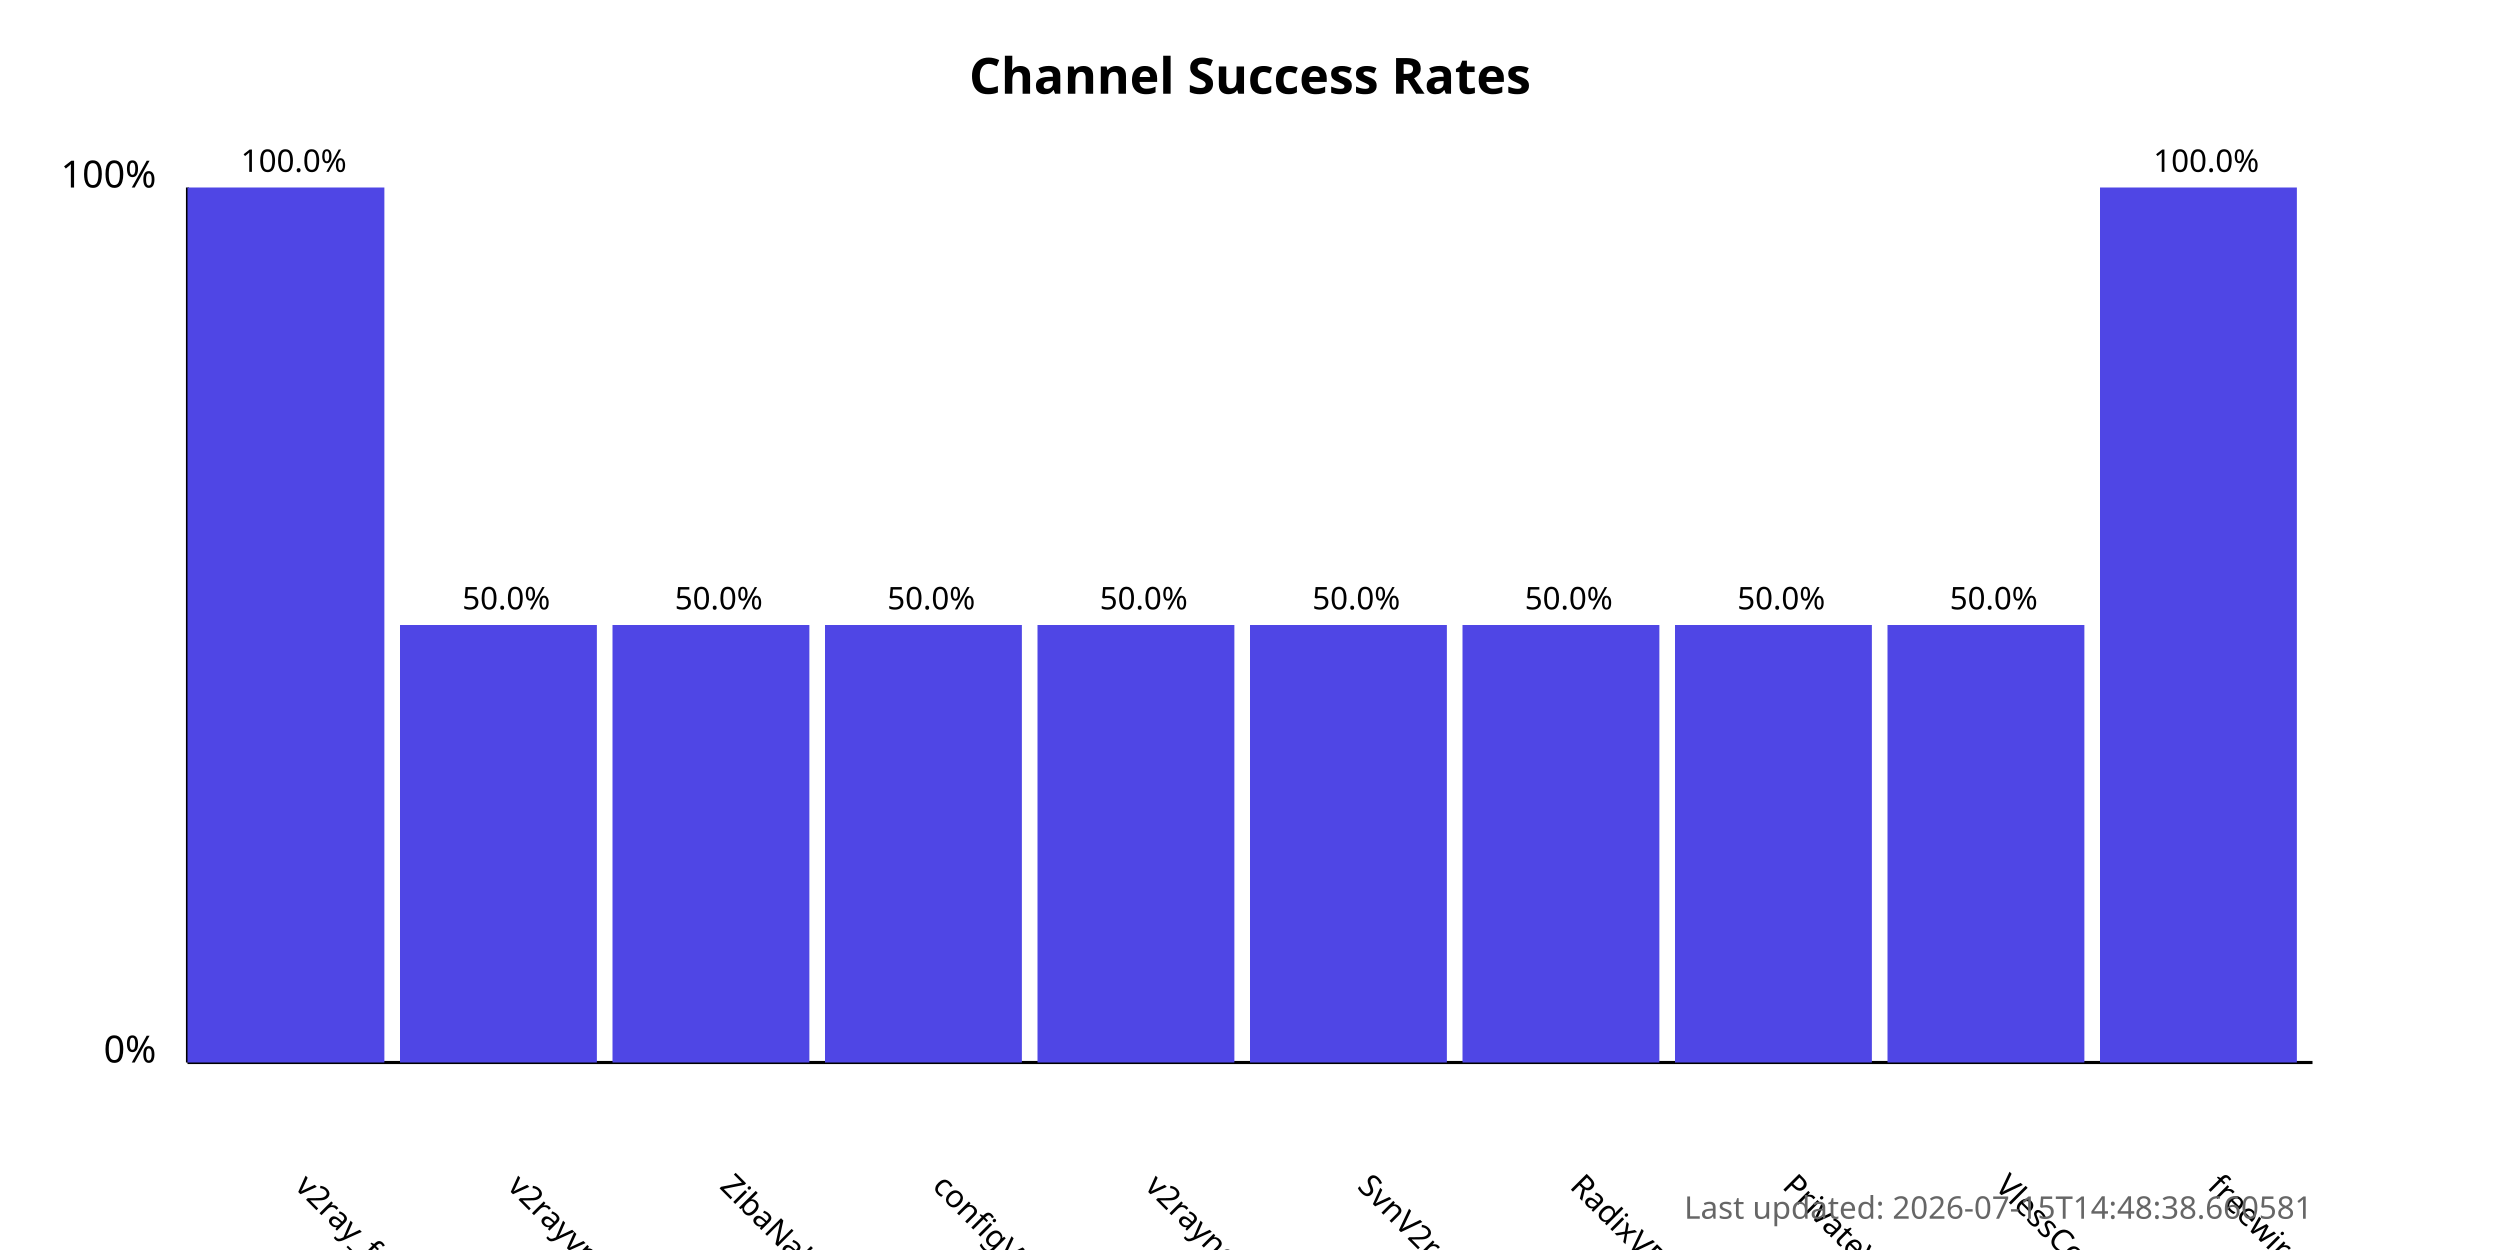
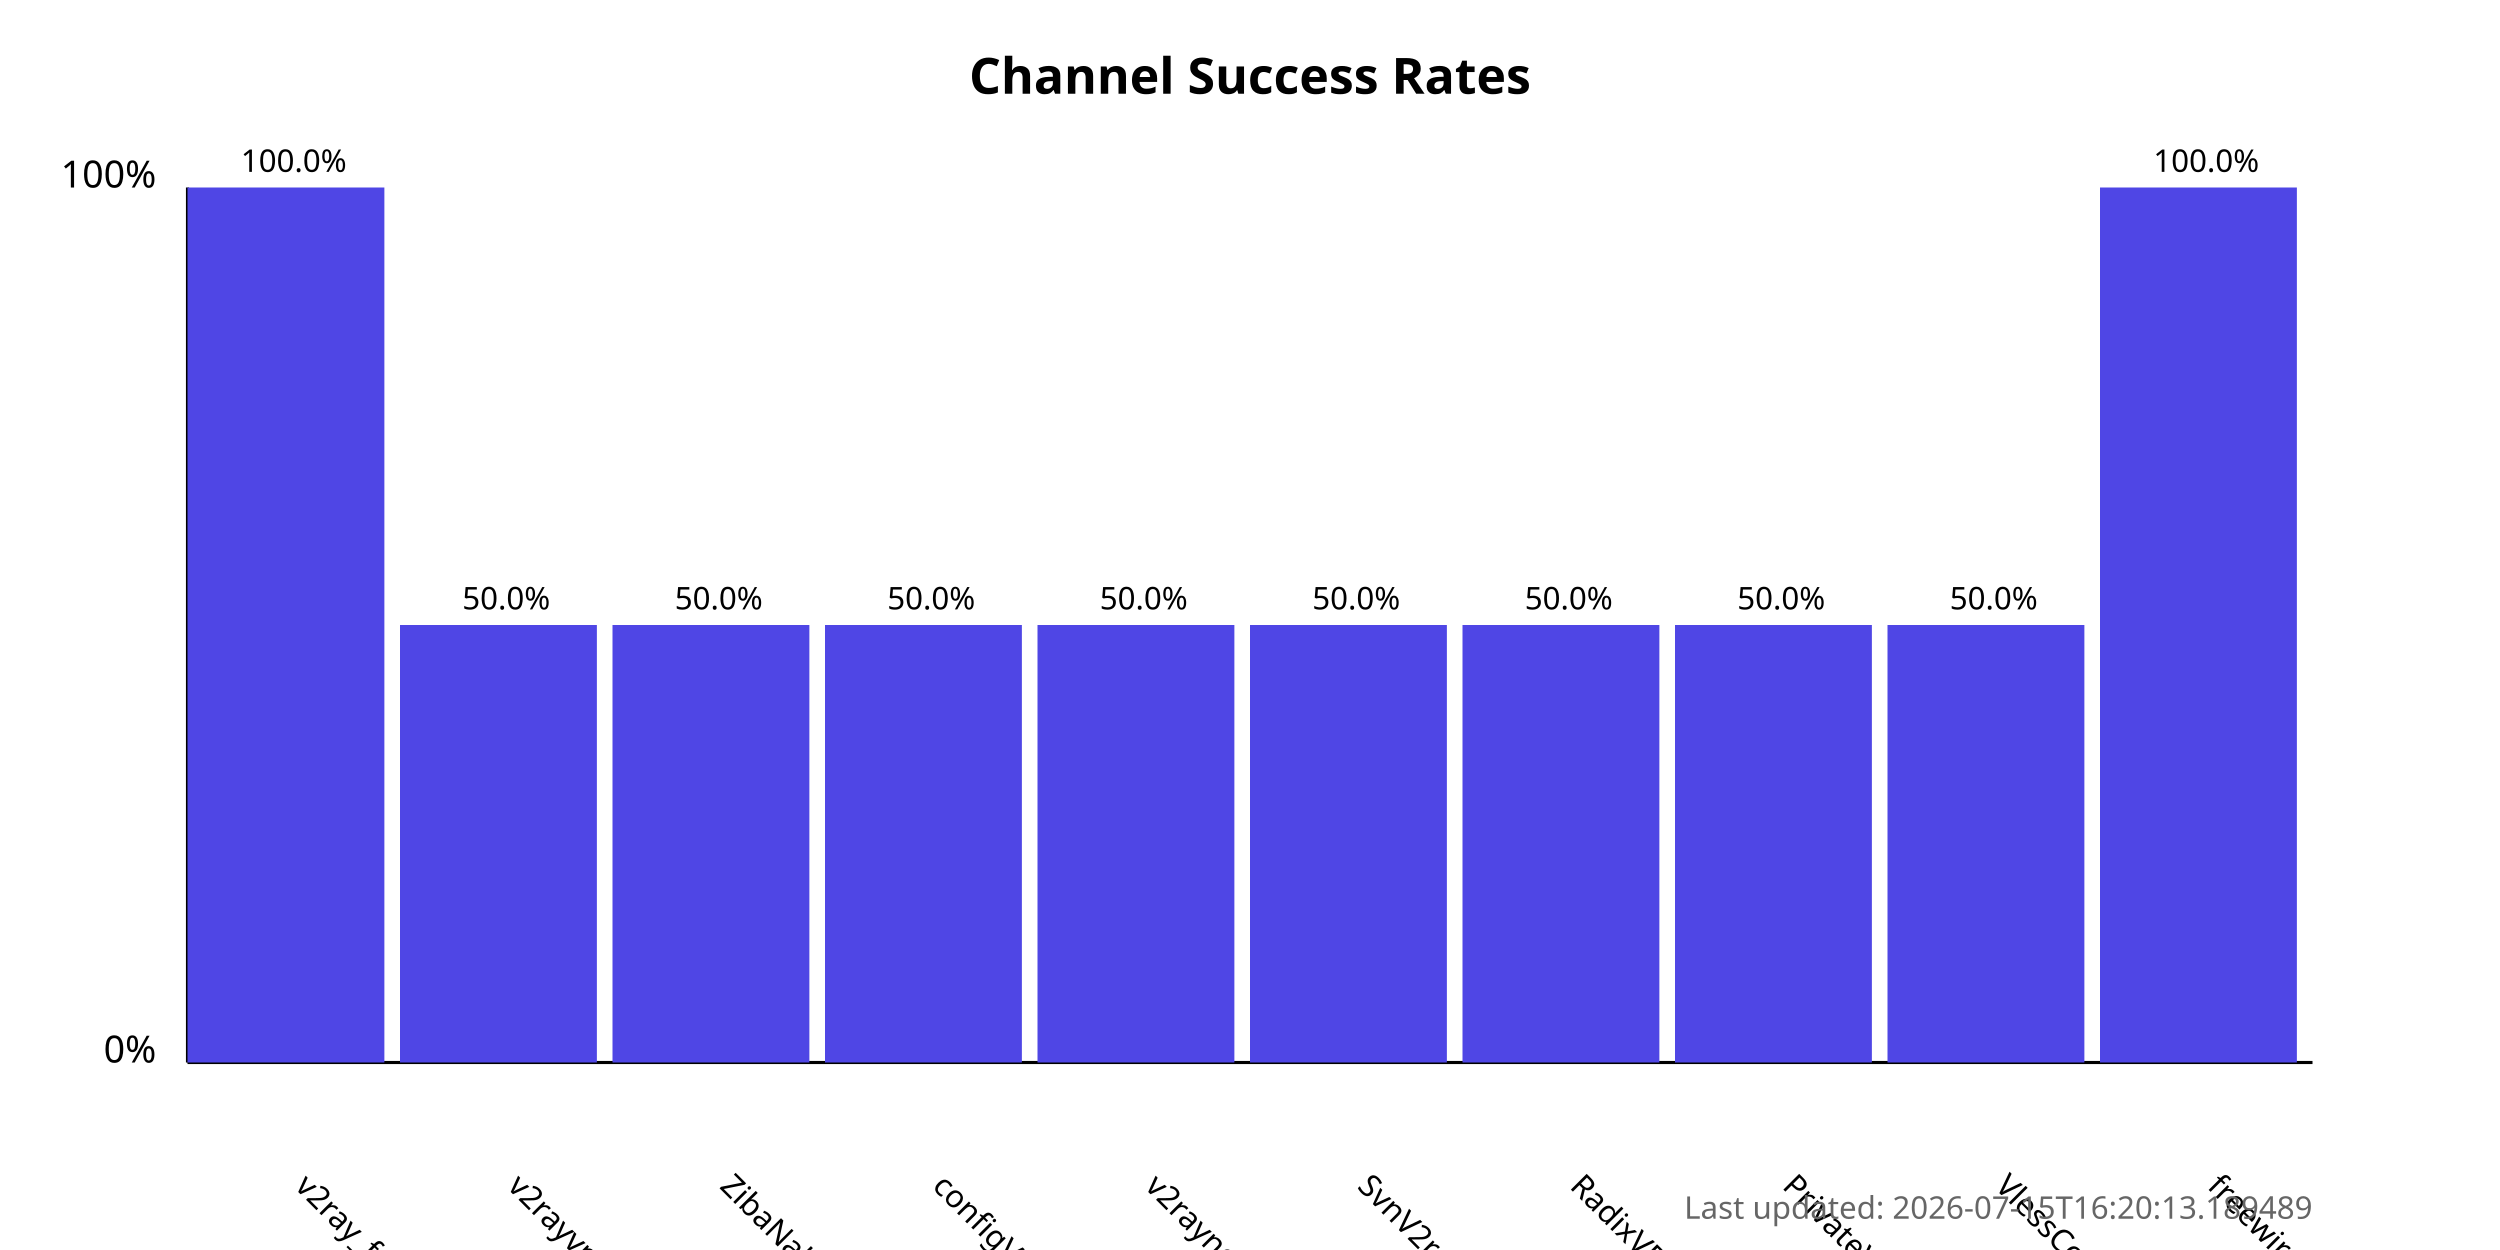
<svg xmlns="http://www.w3.org/2000/svg" width="800" height="400">
  <style>
            .chart-title { font: bold 16px sans-serif; }
            .axis-label { font: 12px sans-serif; }
            .tick-label { font: 10px sans-serif; }
            .bar { fill: #4f46e5; }
            .bar:hover { fill: #6366f1; }
            .timestamp { font: 10px sans-serif; fill: #666; }
        </style>
  <text x="400.0" y="30" text-anchor="middle" class="chart-title">
            Channel Success Rates
        </text>
  <line x1="60" y1="340" x2="60" y2="60" stroke="black" stroke-width="1" />
  <line x1="60" y1="340" x2="740" y2="340" stroke="black" stroke-width="1" />
  <text x="50" y="340" text-anchor="end" class="axis-label">0%</text>
  <text x="50" y="60" text-anchor="end" class="axis-label">100%</text>
  <g>
    <rect x="60" y="60.0" width="63.0" height="280.0" class="bar" />
    <text x="94.0" y="380" transform="rotate(45, 94.0, 380)" text-anchor="start" class="tick-label">
                v2ray_free_conf
            </text>
    <text x="94.0" y="55.0" text-anchor="middle" class="tick-label">
                100.0%
            </text>
  </g>
  <g>
    <rect x="128.0" y="200.0" width="63.0" height="140.0" class="bar" />
    <text x="162.0" y="380" transform="rotate(45, 162.0, 380)" text-anchor="start" class="tick-label">
                v2rayvpno
            </text>
    <text x="162.0" y="195.0" text-anchor="middle" class="tick-label">
                50.0%
            </text>
  </g>
  <g>
    <rect x="196.0" y="200.0" width="63.0" height="140.0" class="bar" />
    <text x="230.0" y="380" transform="rotate(45, 230.0, 380)" text-anchor="start" class="tick-label">
                ZibaNabz
            </text>
    <text x="230.0" y="195.0" text-anchor="middle" class="tick-label">
                50.0%
            </text>
  </g>
  <g>
    <rect x="264.0" y="200.0" width="63.0" height="140.0" class="bar" />
    <text x="298.0" y="380" transform="rotate(45, 298.0, 380)" text-anchor="start" class="tick-label">
                configV2rayForFree
            </text>
    <text x="298.0" y="195.0" text-anchor="middle" class="tick-label">
                50.0%
            </text>
  </g>
  <g>
    <rect x="332.0" y="200.0" width="63.0" height="140.0" class="bar" />
    <text x="366.0" y="380" transform="rotate(45, 366.0, 380)" text-anchor="start" class="tick-label">
                v2rayngvpn
            </text>
    <text x="366.0" y="195.0" text-anchor="middle" class="tick-label">
                50.0%
            </text>
  </g>
  <g>
    <rect x="400.0" y="200.0" width="63.0" height="140.0" class="bar" />
    <text x="434.0" y="380" transform="rotate(45, 434.0, 380)" text-anchor="start" class="tick-label">
                SvnV2ray
            </text>
    <text x="434.0" y="195.0" text-anchor="middle" class="tick-label">
                50.0%
            </text>
  </g>
  <g>
    <rect x="468.0" y="200.0" width="63.0" height="140.0" class="bar" />
    <text x="502.0" y="380" transform="rotate(45, 502.0, 380)" text-anchor="start" class="tick-label">
                RadixVPN
            </text>
    <text x="502.0" y="195.0" text-anchor="middle" class="tick-label">
                50.0%
            </text>
  </g>
  <g>
    <rect x="536.0" y="200.0" width="63.0" height="140.0" class="bar" />
    <text x="570.0" y="380" transform="rotate(45, 570.0, 380)" text-anchor="start" class="tick-label">
                PrivateVPNs
            </text>
    <text x="570.0" y="195.0" text-anchor="middle" class="tick-label">
                50.0%
            </text>
  </g>
  <g>
    <rect x="604.0" y="200.0" width="63.0" height="140.0" class="bar" />
    <text x="638.0" y="380" transform="rotate(45, 638.0, 380)" text-anchor="start" class="tick-label">
                VlessConfig
            </text>
    <text x="638.0" y="195.0" text-anchor="middle" class="tick-label">
                50.0%
            </text>
  </g>
  <g>
    <rect x="672.0" y="60.0" width="63.0" height="280.0" class="bar" />
    <text x="706.0" y="380" transform="rotate(45, 706.0, 380)" text-anchor="start" class="tick-label">
                freewireguard
            </text>
    <text x="706.0" y="55.0" text-anchor="middle" class="tick-label">
                100.0%
            </text>
  </g>
  <text x="740" y="390" text-anchor="end" class="timestamp">
-             Last updated: 2026-07-15T14:48:38.660581
+             Last updated: 2026-07-15T16:20:13.189489
        </text>
</svg>
